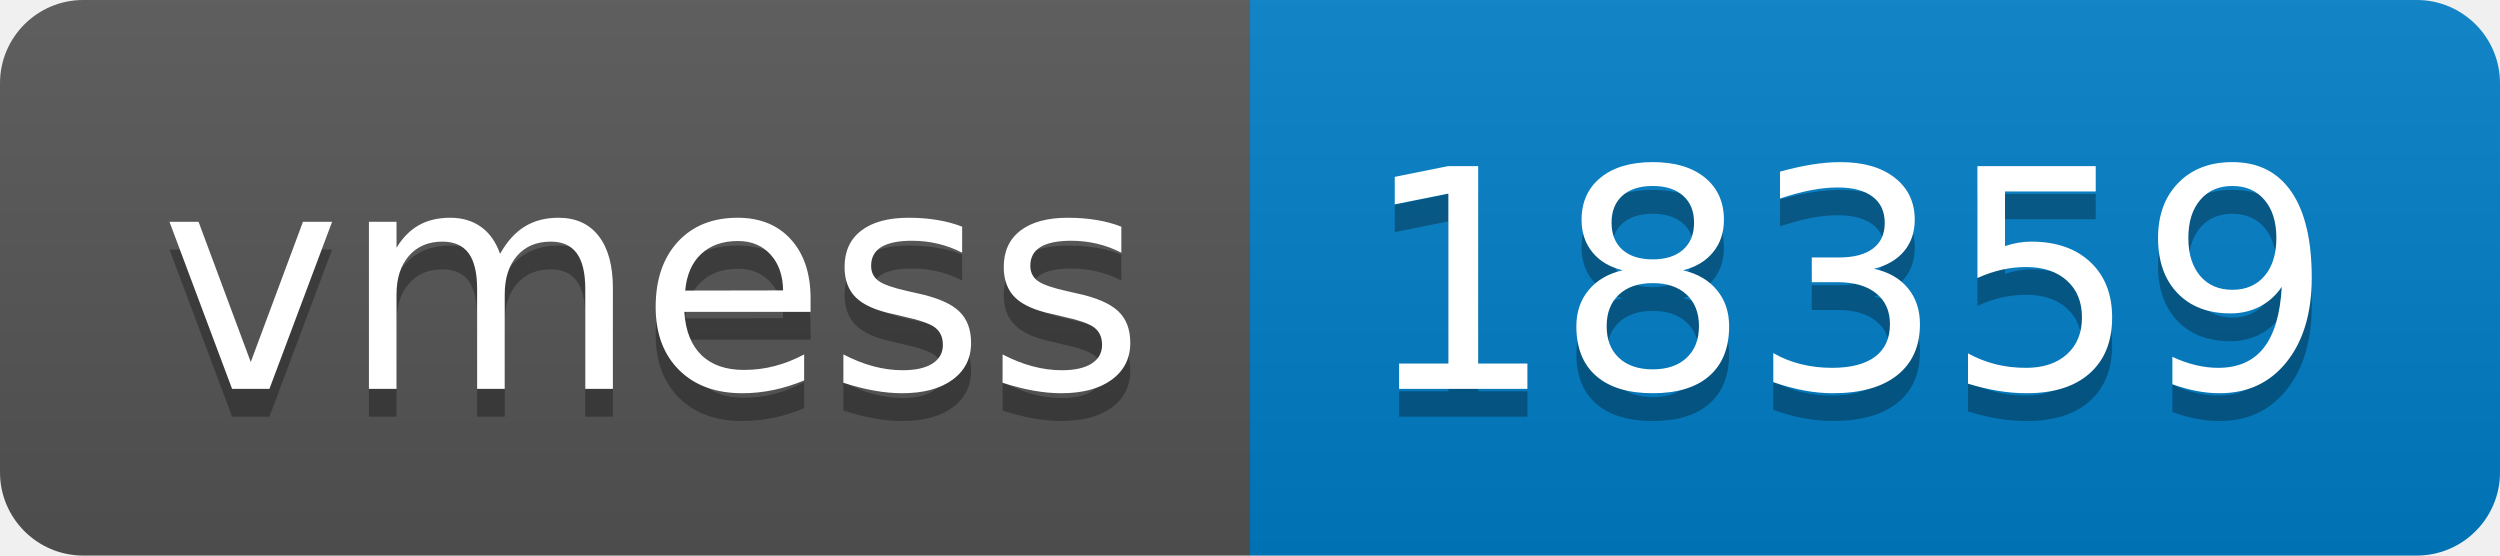
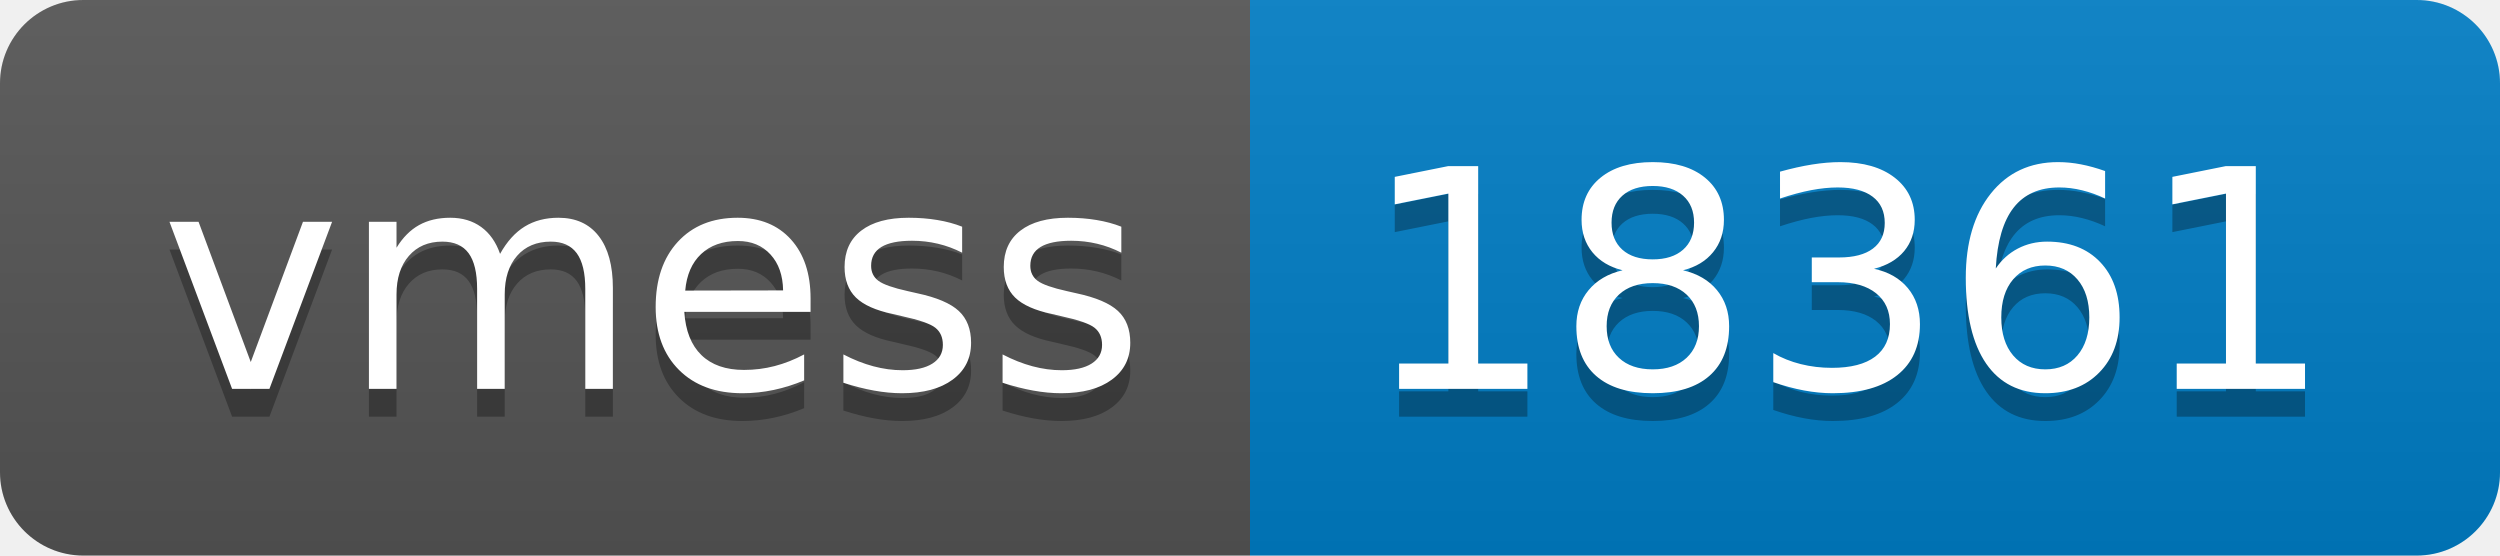
- <svg xmlns="http://www.w3.org/2000/svg" width="90" height="20" role="img" aria-label="vmess: 18359">
+ <svg xmlns="http://www.w3.org/2000/svg" width="90" height="20" role="img" aria-label="vmess: 18361">
  <linearGradient id="s" x2="0" y2="100%">
    <stop offset="0" stop-color="#bbb" stop-opacity=".1" />
    <stop offset="1" stop-opacity=".1" />
  </linearGradient>
  <clipPath id="r">
    <rect width="90" height="20" rx="3" fill="#fff" />
  </clipPath>
  <g clip-path="url(#r)">
    <rect width="45" height="20" fill="#555" />
    <rect x="45" width="45" height="20" fill="#007ec6" />
    <rect width="90" height="20" fill="url(#s)" />
  </g>
  <g fill="#fff" text-anchor="middle" font-family="Verdana,Geneva,DejaVu Sans,sans-serif" text-rendering="geometricPrecision" font-size="110">
    <text aria-hidden="true" x="235" y="150" fill="#010101" fill-opacity=".3" transform="scale(.1)" textLength="350">vmess</text>
    <text x="235" y="140" transform="scale(.1)" fill="#fff" textLength="350">vmess</text>
-     <text aria-hidden="true" x="665" y="150" fill="#010101" fill-opacity=".3" transform="scale(.1)" textLength="350">18359</text>
-     <text x="665" y="140" transform="scale(.1)" fill="#fff" textLength="350">18359</text>
+     <text aria-hidden="true" x="665" y="150" fill="#010101" fill-opacity=".3" transform="scale(.1)" textLength="350">18361</text>
+     <text x="665" y="140" transform="scale(.1)" fill="#fff" textLength="350">18361</text>
  </g>
</svg>
